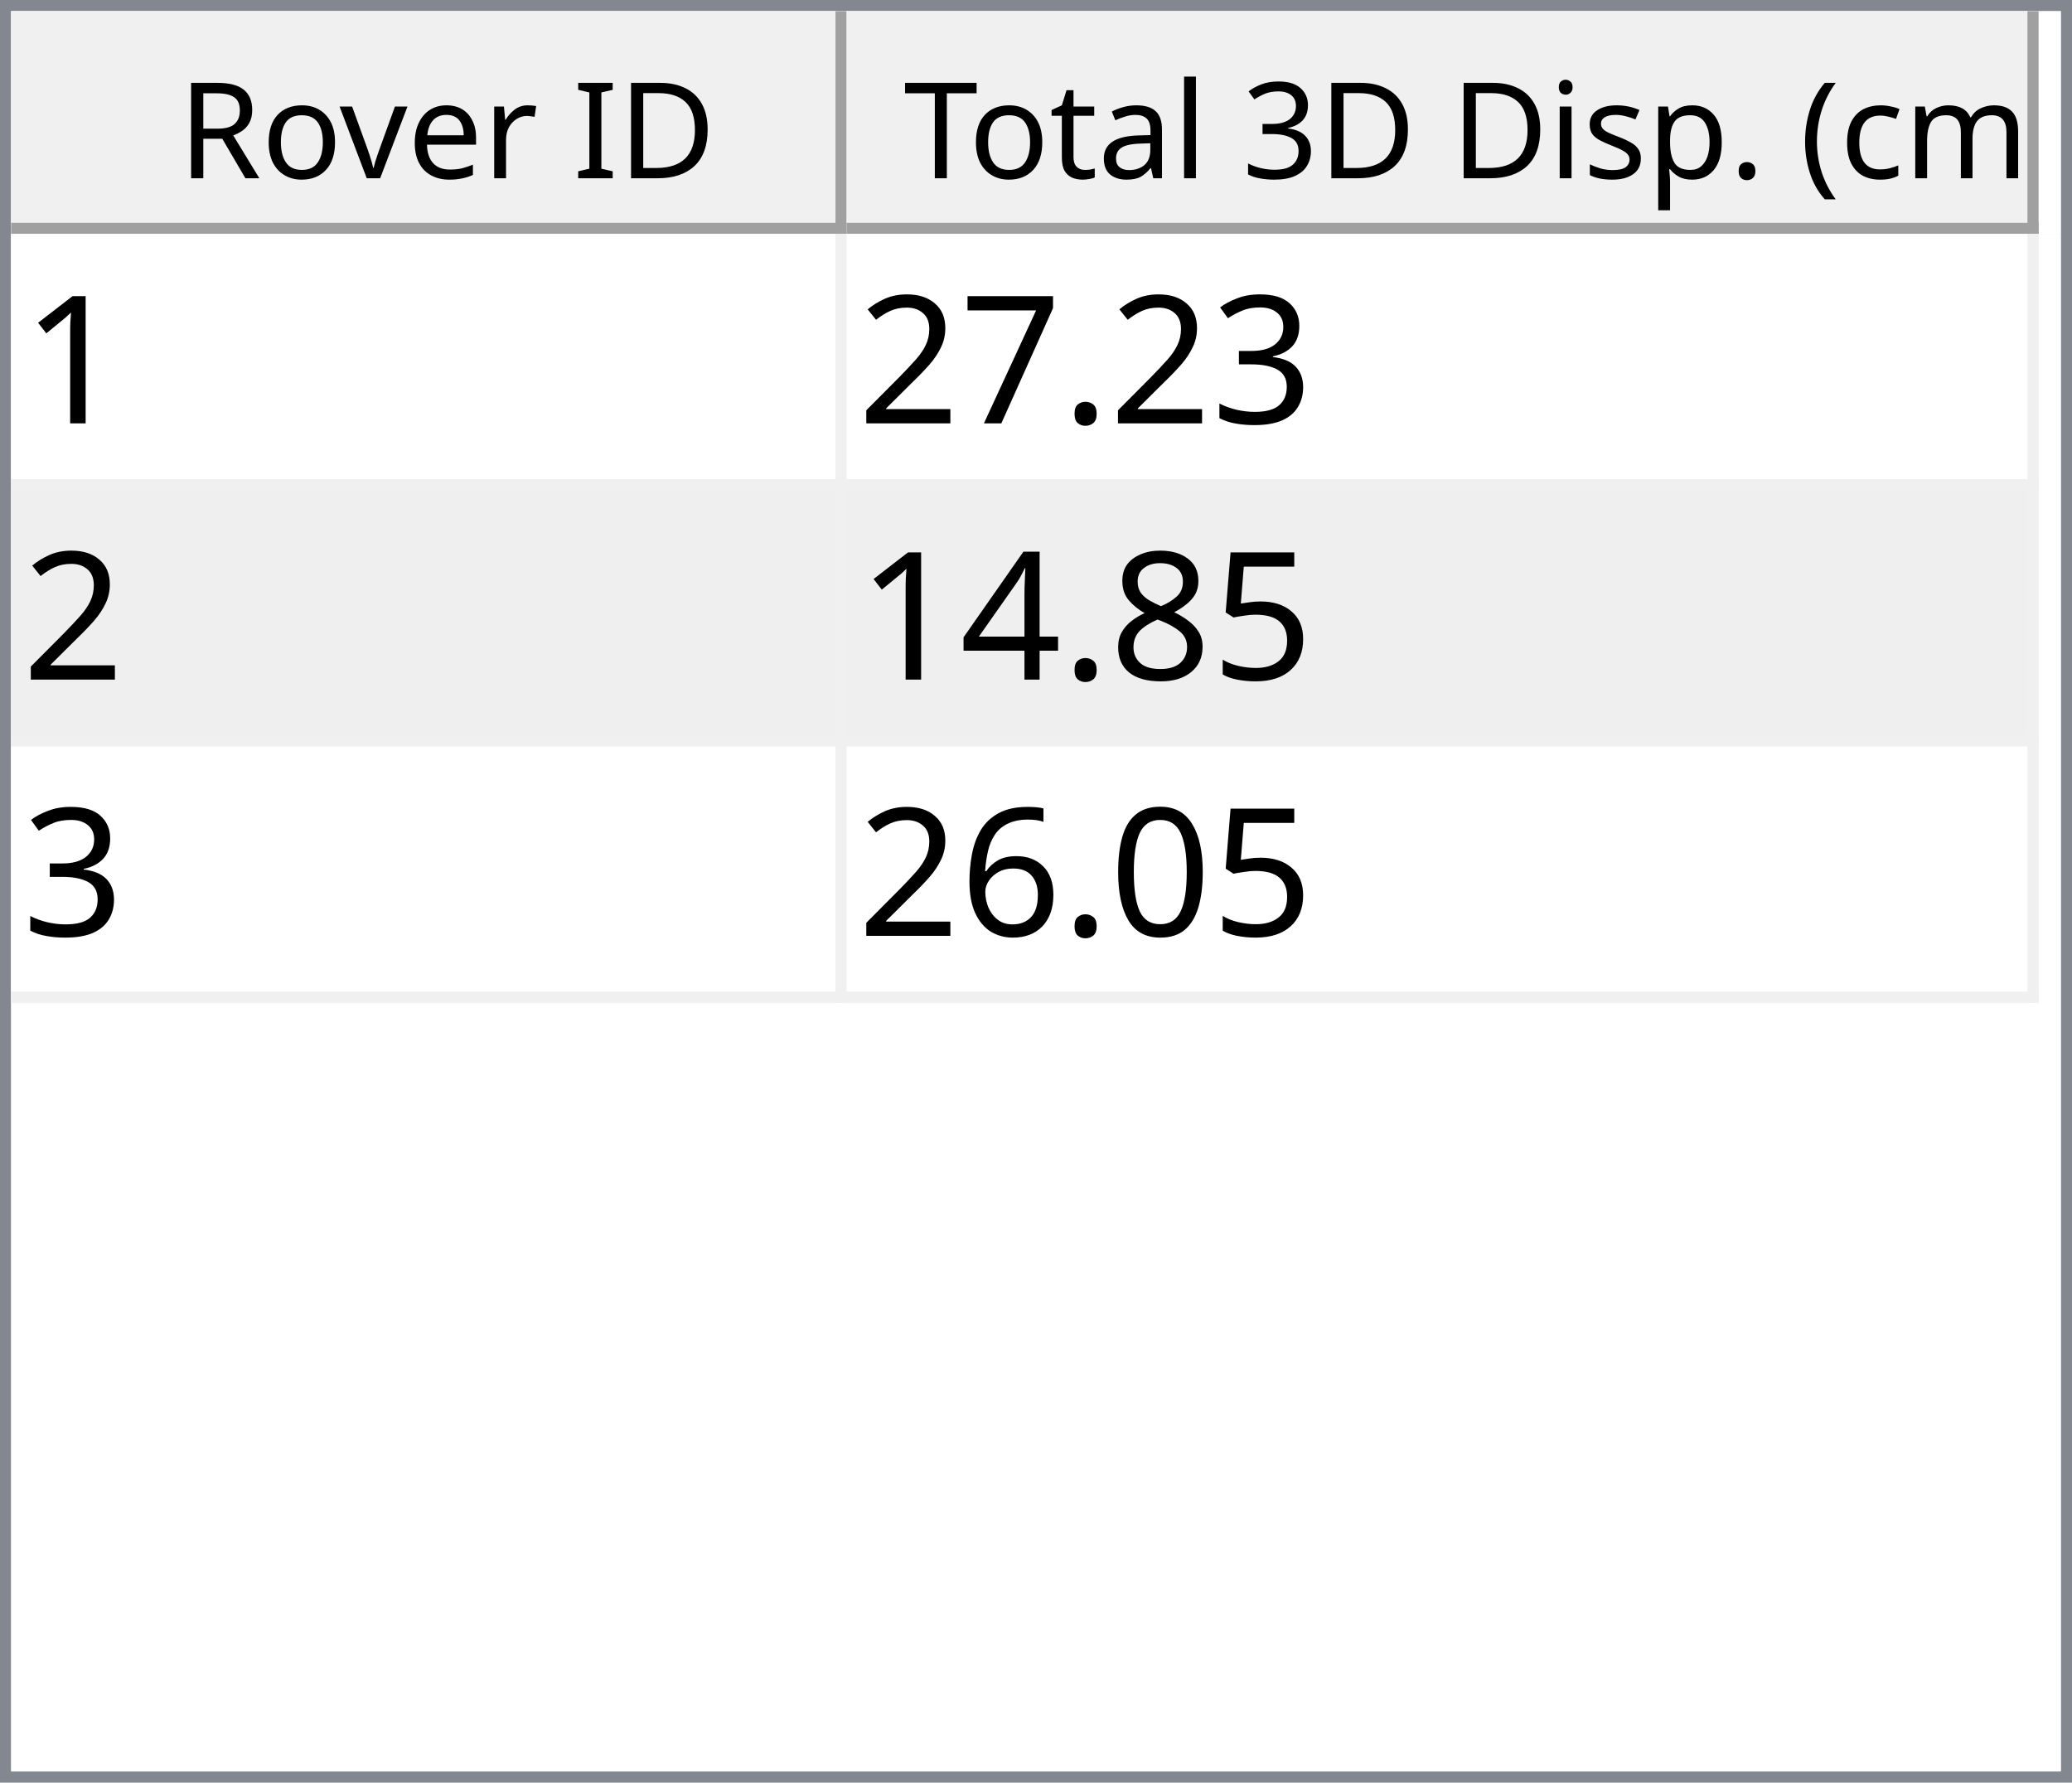
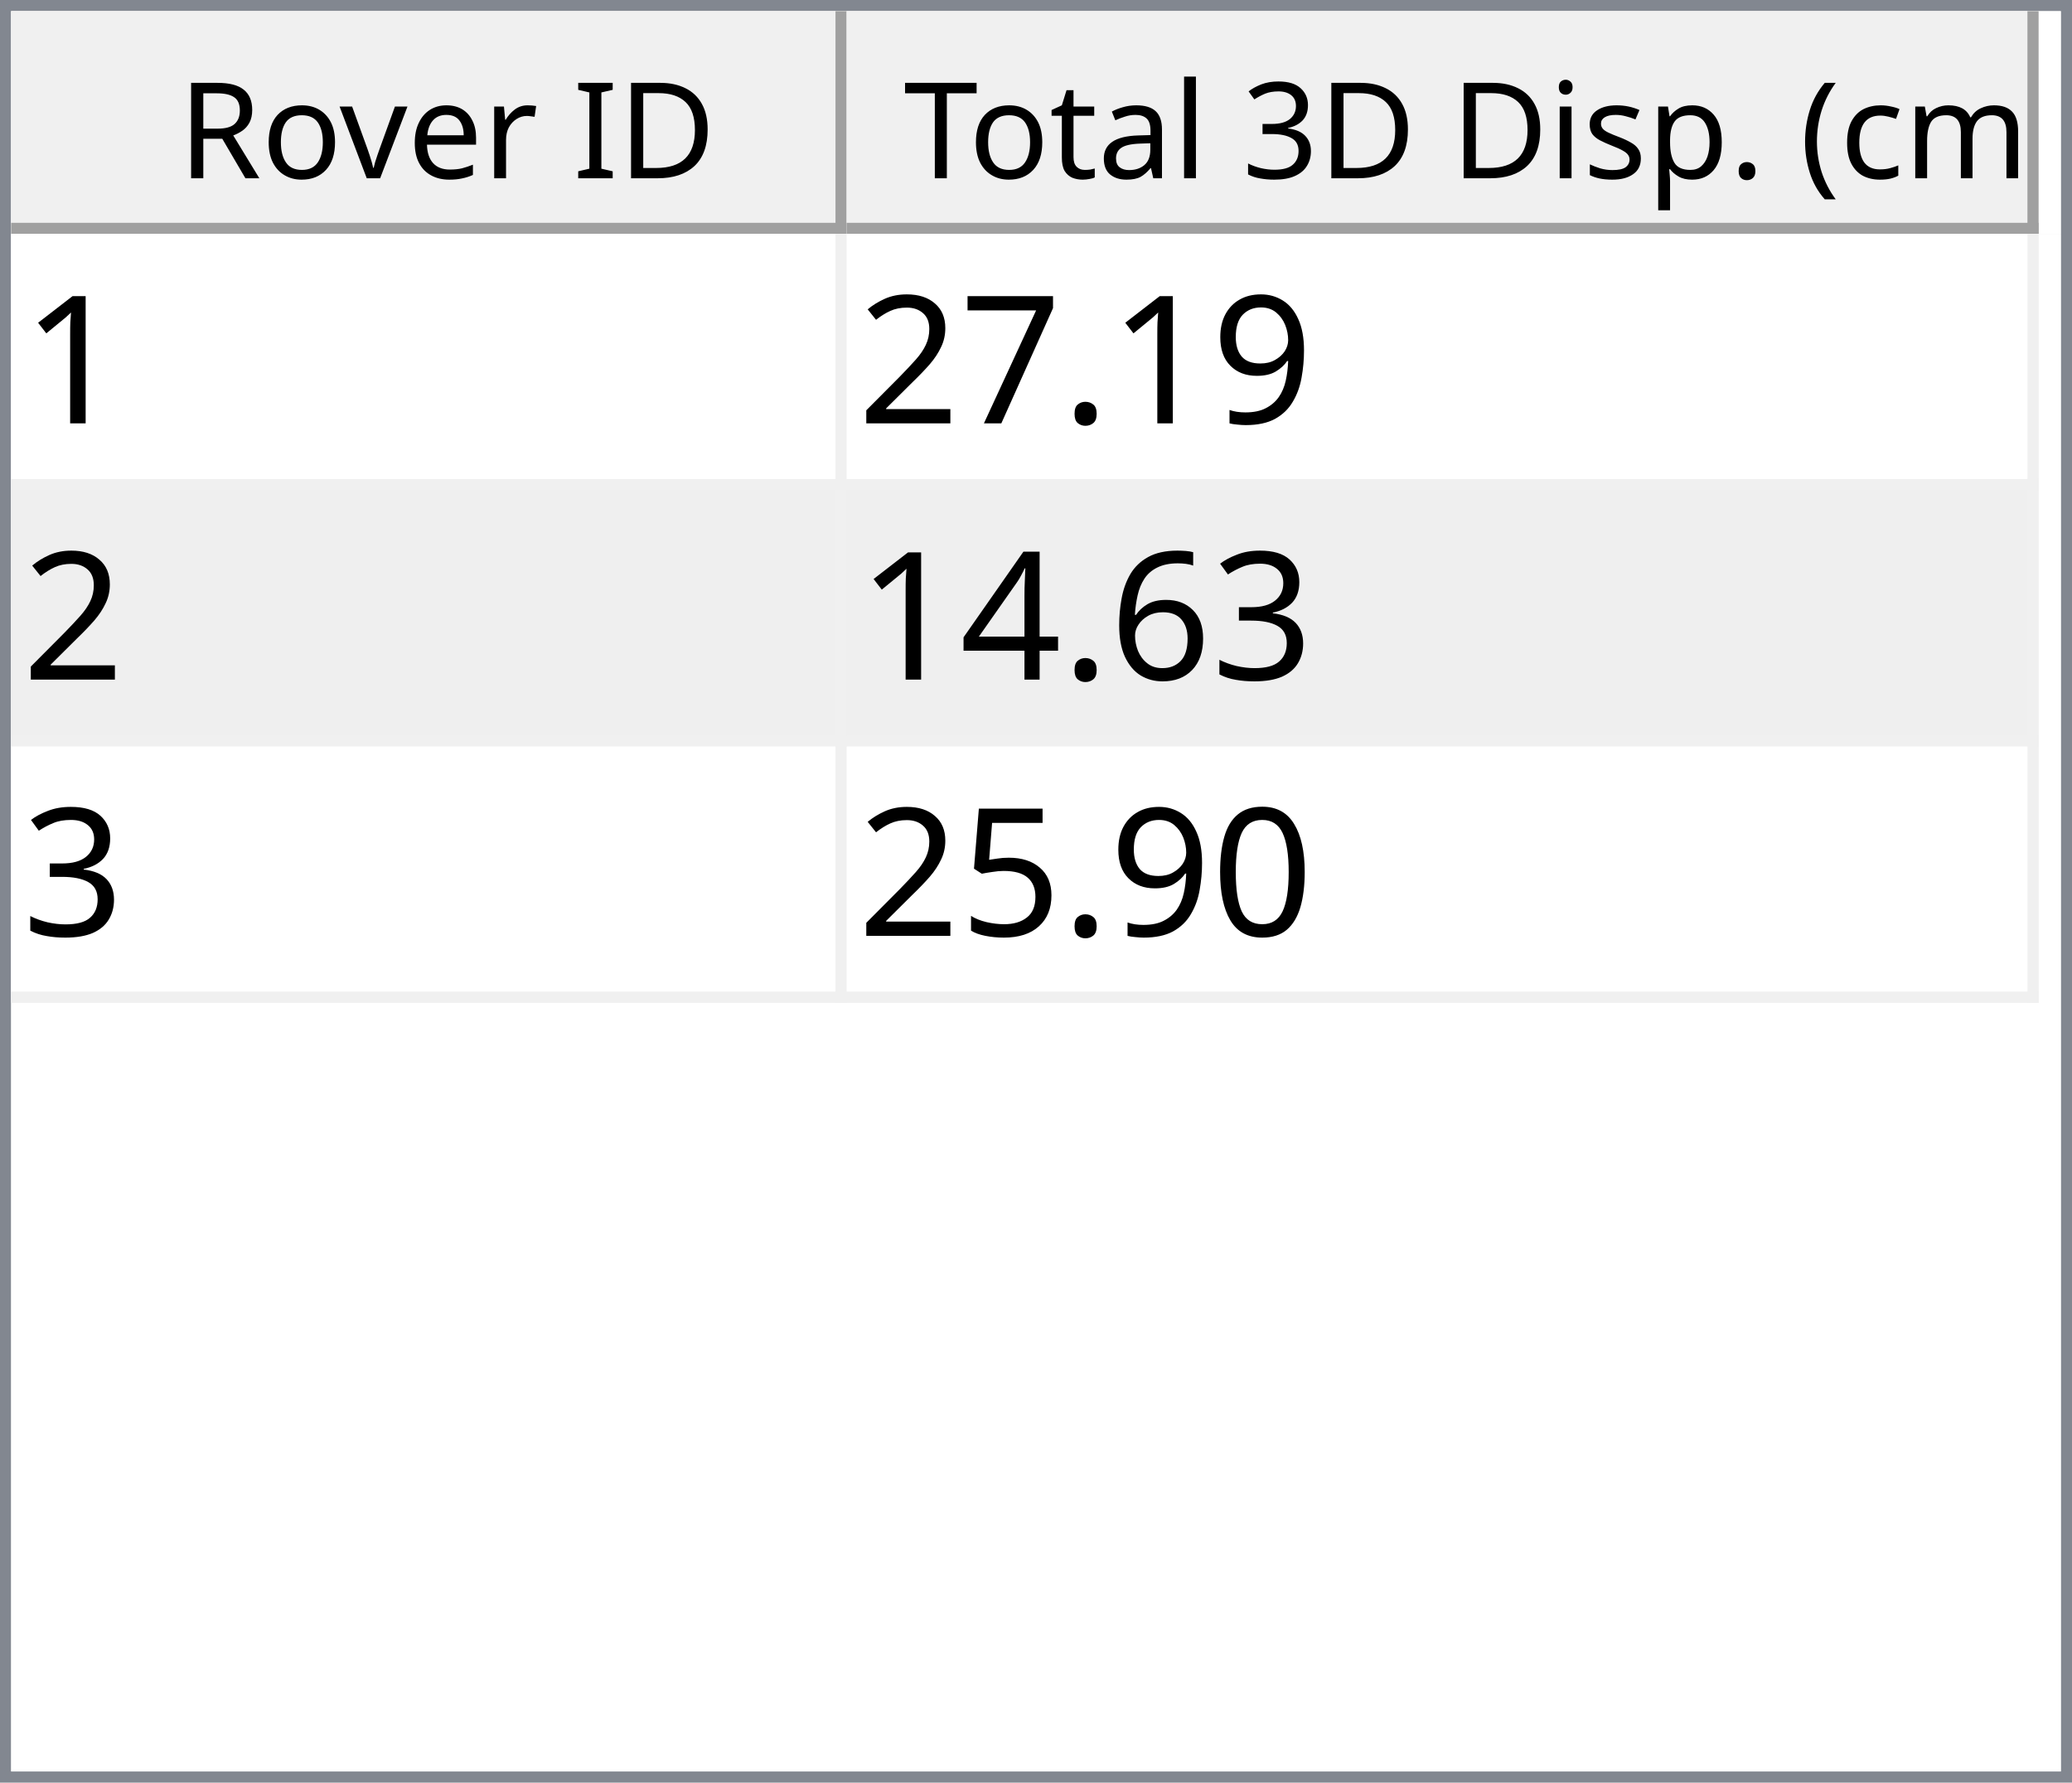
<svg xmlns="http://www.w3.org/2000/svg" style="fill-opacity:1; color-rendering:auto; color-interpolation:auto; text-rendering:auto; stroke:black; stroke-linecap:square; stroke-miterlimit:10; shape-rendering:auto; stroke-opacity:1; fill:black; stroke-dasharray:none; font-weight:normal; stroke-width:1; font-family:'Dialog'; font-style:normal; stroke-linejoin:miter; font-size:12px; stroke-dashoffset:0; image-rendering:auto;" width="186" height="160">
  <defs id="genericDefs" />
  <g>
    <defs id="defs1">
      <clipPath clipPathUnits="userSpaceOnUse" id="clipPath1">
        <path d="M0 0 L186 0 L186 160 L0 160 L0 0 Z" />
      </clipPath>
      <clipPath clipPathUnits="userSpaceOnUse" id="clipPath2">
        <path d="M0 0 L0 160 L186 160 L186 0 Z" />
      </clipPath>
      <clipPath clipPathUnits="userSpaceOnUse" id="clipPath3">
        <path d="M0 0 L0 20 L184 20 L184 0 Z" />
      </clipPath>
      <clipPath clipPathUnits="userSpaceOnUse" id="clipPath4">
        <path d="M0 0 L0 20 L75 20 L75 0 Z" />
      </clipPath>
      <clipPath clipPathUnits="userSpaceOnUse" id="clipPath5">
        <path d="M1 1 L1 19 L74 19 L74 1 Z" />
      </clipPath>
      <clipPath clipPathUnits="userSpaceOnUse" id="clipPath6">
        <path d="M0 0 L0 18 L73 18 L73 0 Z" />
      </clipPath>
      <clipPath clipPathUnits="userSpaceOnUse" id="clipPath7">
        <path d="M-0.5 -0.5 L-0.5 19.5 L74.5 19.5 L74.5 -0.5 Z" />
      </clipPath>
      <clipPath clipPathUnits="userSpaceOnUse" id="clipPath8">
        <path d="M0 0 L0 20 L107 20 L107 0 Z" />
      </clipPath>
      <clipPath clipPathUnits="userSpaceOnUse" id="clipPath9">
        <path d="M1 1 L1 19 L106 19 L106 1 Z" />
      </clipPath>
      <clipPath clipPathUnits="userSpaceOnUse" id="clipPath10">
        <path d="M0 0 L0 18 L105 18 L105 0 Z" />
      </clipPath>
      <clipPath clipPathUnits="userSpaceOnUse" id="clipPath11">
        <path d="M-0.5 -0.5 L-0.5 19.5 L106.5 19.5 L106.5 -0.5 Z" />
      </clipPath>
      <clipPath clipPathUnits="userSpaceOnUse" id="clipPath12">
        <path d="M0 0 L0 138 L184 138 L184 0 Z" />
      </clipPath>
      <clipPath clipPathUnits="userSpaceOnUse" id="clipPath13">
        <path d="M0 0 L0 69 L182 69 L182 0 Z" />
      </clipPath>
      <clipPath clipPathUnits="userSpaceOnUse" id="clipPath14">
        <path d="M-0.5 -0.5 L-0.5 68.5 L181.5 68.5 L181.5 -0.5 Z" />
      </clipPath>
      <clipPath clipPathUnits="userSpaceOnUse" id="clipPath15">
        <path d="M0 0 L0 22 L74 22 L74 0 Z" />
      </clipPath>
      <clipPath clipPathUnits="userSpaceOnUse" id="clipPath16">
        <path d="M0 0 L0 22 L106 22 L106 0 Z" />
      </clipPath>
      <font horiz-adv-x="64.551" id="font1">
        <font-face ascent="107.91" descent="25.098" units-per-em="100" style="font-style:normal; font-family:Segoe UI; font-weight:normal;" />
        <missing-glyph horiz-adv-x="64.551" d="M8.109 0 L8.109 68.266 L56.453 68.266 L56.453 0 L8.109 0 ZM15.328 7.234 L49.219 7.234 L49.219 61.031 L15.328 61.031 L15.328 7.234 Z" />
        <glyph unicode="D" horiz-adv-x="70.117" d="M9.188 0 L9.188 70.016 L28.516 70.016 Q65.531 70.016 65.531 35.891 Q65.531 19.672 55.25 9.836 Q44.969 0 27.734 0 L9.188 0 ZM17.391 62.594 L17.391 7.422 L27.828 7.422 Q41.609 7.422 49.273 14.797 Q56.938 22.172 56.938 35.688 Q56.938 62.594 28.328 62.594 L17.391 62.594 Z" />
        <glyph unicode="I" horiz-adv-x="26.611" d="M17.391 0 L9.188 0 L9.188 70.016 L17.391 70.016 L17.391 0 Z" />
        <glyph unicode=" " horiz-adv-x="27.393" d="" />
        <glyph unicode="r" horiz-adv-x="34.766" d="M34.188 41.891 Q32.078 43.5 28.125 43.5 Q23 43.5 19.555 38.672 Q16.109 33.844 16.109 25.484 L16.109 0 L8.109 0 L8.109 50 L16.109 50 L16.109 39.703 L16.312 39.703 Q18.016 44.969 21.531 47.922 Q25.047 50.875 29.391 50.875 Q32.516 50.875 34.188 50.203 L34.188 41.891 Z" />
        <glyph unicode="e" horiz-adv-x="52.295" d="M48.297 23 L12.984 23 Q13.188 14.656 17.484 10.109 Q21.781 5.562 29.297 5.562 Q37.75 5.562 44.828 11.141 L44.828 3.609 Q38.234 -1.172 27.391 -1.172 Q16.797 -1.172 10.742 5.641 Q4.688 12.453 4.688 24.812 Q4.688 36.469 11.305 43.82 Q17.922 51.172 27.734 51.172 Q37.547 51.172 42.922 44.828 Q48.297 38.484 48.297 27.203 L48.297 23 ZM40.094 29.781 Q40.047 36.719 36.75 40.578 Q33.453 44.438 27.594 44.438 Q21.922 44.438 17.969 40.383 Q14.016 36.328 13.094 29.781 L40.094 29.781 Z" />
        <glyph unicode="v" horiz-adv-x="47.9" d="M47.406 50 L27.484 0 L19.625 0 L0.688 50 L9.469 50 L22.172 13.672 Q23.578 9.672 23.922 6.688 L24.125 6.688 Q24.609 10.453 25.688 13.484 L38.969 50 L47.406 50 Z" />
        <glyph unicode="o" horiz-adv-x="58.594" d="M29 -1.172 Q17.922 -1.172 11.305 5.836 Q4.688 12.844 4.688 24.422 Q4.688 37.016 11.57 44.094 Q18.453 51.172 30.172 51.172 Q41.359 51.172 47.633 44.289 Q53.906 37.406 53.906 25.203 Q53.906 13.234 47.141 6.031 Q40.375 -1.172 29 -1.172 ZM29.594 44.438 Q21.875 44.438 17.383 39.188 Q12.891 33.938 12.891 24.703 Q12.891 15.828 17.43 10.695 Q21.969 5.562 29.594 5.562 Q37.359 5.562 41.531 10.594 Q45.703 15.625 45.703 24.906 Q45.703 34.281 41.531 39.359 Q37.359 44.438 29.594 44.438 Z" />
        <glyph unicode="R" horiz-adv-x="59.814" d="M59.375 0 L49.609 0 L37.891 19.625 Q36.281 22.359 34.766 24.289 Q33.25 26.219 31.664 27.438 Q30.078 28.656 28.25 29.219 Q26.422 29.781 24.125 29.781 L17.391 29.781 L17.391 0 L9.188 0 L9.188 70.016 L30.078 70.016 Q34.672 70.016 38.555 68.867 Q42.438 67.719 45.289 65.375 Q48.141 63.031 49.758 59.547 Q51.375 56.062 51.375 51.375 Q51.375 47.703 50.273 44.656 Q49.172 41.609 47.148 39.211 Q45.125 36.812 42.266 35.133 Q39.406 33.453 35.844 32.516 L35.844 32.328 Q37.594 31.547 38.891 30.547 Q40.188 29.547 41.359 28.18 Q42.531 26.812 43.68 25.078 Q44.828 23.344 46.234 21.047 L59.375 0 ZM17.391 62.594 L17.391 37.203 L28.516 37.203 Q31.594 37.203 34.203 38.133 Q36.812 39.062 38.719 40.797 Q40.625 42.531 41.703 45.047 Q42.781 47.562 42.781 50.688 Q42.781 56.297 39.141 59.445 Q35.5 62.594 28.609 62.594 L17.391 62.594 Z" />
        <glyph unicode=")" horiz-adv-x="30.176" d="M8.297 -15.922 L1.172 -15.922 Q16.406 2.344 16.406 26.812 Q16.406 51.469 1.078 70.016 L8.297 70.016 Q23.531 52.156 23.531 26.703 Q23.531 1.375 8.297 -15.922 Z" />
        <glyph unicode="m" horiz-adv-x="86.133" d="M79.109 0 L71.094 0 L71.094 28.719 Q71.094 37.016 68.531 40.727 Q65.969 44.438 59.906 44.438 Q54.781 44.438 51.195 39.75 Q47.609 35.062 47.609 28.516 L47.609 0 L39.594 0 L39.594 29.688 Q39.594 44.438 28.219 44.438 Q22.953 44.438 19.531 40.016 Q16.109 35.594 16.109 28.516 L16.109 0 L8.109 0 L8.109 50 L16.109 50 L16.109 42.094 L16.312 42.094 Q21.625 51.172 31.844 51.172 Q36.969 51.172 40.773 48.312 Q44.578 45.453 46 40.828 Q51.562 51.172 62.594 51.172 Q79.109 51.172 79.109 30.812 L79.109 0 Z" />
        <glyph unicode="c" horiz-adv-x="46.191" d="M42.188 2.297 Q36.422 -1.172 28.516 -1.172 Q17.828 -1.172 11.258 5.789 Q4.688 12.75 4.688 23.828 Q4.688 36.188 11.766 43.68 Q18.844 51.172 30.672 51.172 Q37.25 51.172 42.281 48.734 L42.281 40.531 Q36.719 44.438 30.375 44.438 Q22.703 44.438 17.797 38.945 Q12.891 33.453 12.891 24.516 Q12.891 15.719 17.508 10.641 Q22.125 5.562 29.891 5.562 Q36.422 5.562 42.188 9.906 L42.188 2.297 Z" />
        <glyph unicode="(" horiz-adv-x="30.176" d="M29.109 -15.922 L21.969 -15.922 Q6.844 1.375 6.844 26.703 Q6.844 52.156 21.969 70.016 L29.203 70.016 Q13.875 51.469 13.875 26.812 Q13.875 2.344 29.109 -15.922 Z" />
        <glyph unicode="." horiz-adv-x="21.68" d="M10.891 -1.078 Q8.641 -1.078 7.055 0.539 Q5.469 2.156 5.469 4.391 Q5.469 6.641 7.055 8.273 Q8.641 9.906 10.891 9.906 Q13.188 9.906 14.797 8.273 Q16.406 6.641 16.406 4.391 Q16.406 2.156 14.797 0.539 Q13.188 -1.078 10.891 -1.078 Z" />
        <glyph unicode="p" horiz-adv-x="58.789" d="M16.312 7.234 L16.109 7.234 L16.109 -23 L8.109 -23 L8.109 50 L16.109 50 L16.109 41.219 L16.312 41.219 Q22.219 51.172 33.594 51.172 Q43.266 51.172 48.688 44.461 Q54.109 37.75 54.109 26.469 Q54.109 13.922 48 6.375 Q41.891 -1.172 31.297 -1.172 Q21.578 -1.172 16.312 7.234 ZM16.109 27.391 L16.109 20.406 Q16.109 14.203 20.141 9.883 Q24.172 5.562 30.375 5.562 Q37.641 5.562 41.773 11.133 Q45.906 16.703 45.906 26.609 Q45.906 34.969 42.047 39.703 Q38.188 44.438 31.594 44.438 Q24.609 44.438 20.359 39.578 Q16.109 34.719 16.109 27.391 Z" />
        <glyph unicode="s" horiz-adv-x="42.432" d="M5.078 1.812 L5.078 10.406 Q11.625 5.562 19.484 5.562 Q30.031 5.562 30.031 12.594 Q30.031 14.594 29.125 15.992 Q28.219 17.391 26.68 18.461 Q25.141 19.531 23.07 20.383 Q21 21.234 18.609 22.172 Q15.281 23.484 12.766 24.828 Q10.25 26.172 8.57 27.859 Q6.891 29.547 6.031 31.695 Q5.172 33.844 5.172 36.719 Q5.172 40.234 6.789 42.945 Q8.406 45.656 11.086 47.484 Q13.766 49.312 17.211 50.242 Q20.656 51.172 24.312 51.172 Q30.812 51.172 35.938 48.922 L35.938 40.828 Q30.422 44.438 23.25 44.438 Q21 44.438 19.195 43.922 Q17.391 43.406 16.094 42.477 Q14.797 41.547 14.086 40.258 Q13.375 38.969 13.375 37.406 Q13.375 35.453 14.086 34.133 Q14.797 32.812 16.164 31.789 Q17.531 30.766 19.484 29.938 Q21.438 29.109 23.922 28.125 Q27.25 26.859 29.883 25.516 Q32.516 24.172 34.375 22.484 Q36.234 20.797 37.234 18.602 Q38.234 16.406 38.234 13.375 Q38.234 9.672 36.602 6.938 Q34.969 4.203 32.234 2.398 Q29.5 0.594 25.93 -0.289 Q22.359 -1.172 18.453 -1.172 Q10.75 -1.172 5.078 1.812 Z" />
        <glyph unicode="i" horiz-adv-x="24.219" d="M12.203 62.703 Q10.062 62.703 8.547 64.164 Q7.031 65.625 7.031 67.875 Q7.031 70.125 8.547 71.609 Q10.062 73.094 12.203 73.094 Q14.406 73.094 15.945 71.609 Q17.484 70.125 17.484 67.875 Q17.484 65.719 15.945 64.211 Q14.406 62.703 12.203 62.703 ZM16.109 0 L8.109 0 L8.109 50 L16.109 50 L16.109 0 Z" />
        <glyph unicode="3" horiz-adv-x="53.906" d="M46.531 19.828 Q46.531 15.094 44.75 11.211 Q42.969 7.328 39.719 4.57 Q36.469 1.812 31.93 0.297 Q27.391 -1.219 21.922 -1.219 Q11.922 -1.219 6 2.594 L6 11.188 Q13.094 5.609 22.219 5.609 Q25.875 5.609 28.828 6.539 Q31.781 7.469 33.906 9.227 Q36.031 10.984 37.18 13.477 Q38.328 15.969 38.328 19.094 Q38.328 32.812 18.797 32.812 L12.984 32.812 L12.984 39.594 L18.5 39.594 Q35.797 39.594 35.797 52.484 Q35.797 64.406 22.609 64.406 Q15.188 64.406 8.688 59.422 L8.688 67.188 Q15.375 71.188 24.609 71.188 Q29 71.188 32.57 69.969 Q36.141 68.75 38.68 66.555 Q41.219 64.359 42.609 61.281 Q44 58.203 44 54.5 Q44 40.672 30.031 36.719 L30.031 36.531 Q33.594 36.141 36.625 34.797 Q39.656 33.453 41.852 31.305 Q44.047 29.156 45.289 26.25 Q46.531 23.344 46.531 19.828 Z" />
        <glyph unicode="l" horiz-adv-x="24.219" d="M16.109 0 L8.109 0 L8.109 74.031 L16.109 74.031 L16.109 0 Z" />
        <glyph unicode="a" horiz-adv-x="50.879" d="M43.891 0 L35.891 0 L35.891 7.812 L35.688 7.812 Q30.469 -1.172 20.312 -1.172 Q12.844 -1.172 8.617 2.781 Q4.391 6.734 4.391 13.281 Q4.391 27.297 20.906 29.594 L35.891 31.688 Q35.891 44.438 25.594 44.438 Q16.547 44.438 9.281 38.281 L9.281 46.484 Q16.656 51.172 26.266 51.172 Q43.891 51.172 43.891 32.516 L43.891 0 ZM35.891 25.297 L23.828 23.641 Q18.266 22.859 15.43 20.875 Q12.594 18.891 12.594 13.875 Q12.594 10.203 15.211 7.883 Q17.828 5.562 22.172 5.562 Q28.125 5.562 32.008 9.742 Q35.891 13.922 35.891 20.312 L35.891 25.297 Z" />
        <glyph unicode="t" horiz-adv-x="33.887" d="M31.297 0.484 Q28.469 -1.078 23.828 -1.078 Q10.688 -1.078 10.688 13.578 L10.688 43.172 L2.094 43.172 L2.094 50 L10.688 50 L10.688 62.203 L18.703 64.797 L18.703 50 L31.297 50 L31.297 43.172 L18.703 43.172 L18.703 14.984 Q18.703 9.969 20.414 7.82 Q22.125 5.672 26.078 5.672 Q29.109 5.672 31.297 7.328 L31.297 0.484 Z" />
        <glyph unicode="T" horiz-adv-x="52.393" d="M50.594 62.594 L30.375 62.594 L30.375 0 L22.172 0 L22.172 62.594 L2 62.594 L2 70.016 L50.594 70.016 L50.594 62.594 Z" />
      </font>
      <font horiz-adv-x="75.0" id="font2">
        <font-face ascent="100.537" descent="21.973" units-per-em="100" style="font-style:normal; font-family:sans-serif; font-weight:normal;" />
        <missing-glyph horiz-adv-x="75.0" d="M12.5 0 L12.5 62.5 L62.5 62.5 L62.5 0 L12.5 0 ZM14.062 1.562 L60.938 1.562 L60.938 60.938 L14.062 60.938 L14.062 1.562 Z" />
        <glyph unicode="1" horiz-adv-x="55.615" d="M37.25 0 L28.469 0 L28.469 56 Q25.297 52.984 20.141 49.953 Q14.984 46.922 10.891 45.406 L10.891 53.906 Q18.266 57.375 23.781 62.305 Q29.297 67.234 31.594 71.875 L37.25 71.875 L37.25 0 Z" />
-         <glyph unicode="3" horiz-adv-x="55.615" d="M4.203 18.891 L12.984 20.062 Q14.5 12.594 18.141 9.297 Q21.781 6 27 6 Q33.203 6 37.477 10.297 Q41.75 14.594 41.75 20.953 Q41.75 27 37.797 30.93 Q33.844 34.859 27.734 34.859 Q25.25 34.859 21.531 33.891 L22.516 41.609 Q23.391 41.5 23.922 41.5 Q29.547 41.5 34.039 44.43 Q38.531 47.359 38.531 53.469 Q38.531 58.297 35.258 61.477 Q31.984 64.656 26.812 64.656 Q21.688 64.656 18.266 61.43 Q14.844 58.203 13.875 51.766 L5.078 53.328 Q6.688 62.156 12.398 67.016 Q18.109 71.875 26.609 71.875 Q32.469 71.875 37.398 69.359 Q42.328 66.844 44.945 62.5 Q47.562 58.156 47.562 53.266 Q47.562 48.641 45.07 44.828 Q42.578 41.016 37.703 38.766 Q44.047 37.312 47.562 32.695 Q51.078 28.078 51.078 21.141 Q51.078 11.766 44.242 5.25 Q37.406 -1.266 26.953 -1.266 Q17.531 -1.266 11.305 4.352 Q5.078 9.969 4.203 18.891 Z" />
+         <glyph unicode="9" horiz-adv-x="55.615" d="M5.469 16.547 L13.922 17.328 Q14.984 11.375 18.016 8.688 Q21.047 6 25.781 6 Q29.828 6 32.883 7.859 Q35.938 9.719 37.891 12.82 Q39.844 15.922 41.164 21.195 Q42.484 26.469 42.484 31.938 Q42.484 32.516 42.438 33.688 Q39.797 29.5 35.234 26.883 Q30.672 24.266 25.344 24.266 Q16.453 24.266 10.305 30.711 Q4.156 37.156 4.156 47.703 Q4.156 58.594 10.578 65.234 Q17 71.875 26.656 71.875 Q33.641 71.875 39.43 68.117 Q45.219 64.359 48.219 57.398 Q51.219 50.438 51.219 37.25 Q51.219 23.531 48.242 15.406 Q45.266 7.281 39.383 3.031 Q33.5 -1.219 25.594 -1.219 Q17.188 -1.219 11.867 3.445 Q6.547 8.109 5.469 16.547 ZM41.453 48.141 Q41.453 55.719 37.43 60.156 Q33.406 64.594 27.734 64.594 Q21.875 64.594 17.531 59.812 Q13.188 55.031 13.188 47.406 Q13.188 40.578 17.312 36.305 Q21.438 32.031 27.484 32.031 Q33.594 32.031 37.523 36.305 Q41.453 40.578 41.453 48.141 Z" />
        <glyph unicode="." horiz-adv-x="27.783" d="M9.078 0 L9.078 10.016 L19.094 10.016 L19.094 0 L9.078 0 Z" />
        <glyph unicode="7" horiz-adv-x="55.615" d="M4.734 62.203 L4.734 70.656 L51.078 70.656 L51.078 63.812 Q44.234 56.547 37.523 44.484 Q30.812 32.422 27.156 19.672 Q24.516 10.688 23.781 0 L14.75 0 Q14.891 8.453 18.062 20.414 Q21.234 32.375 27.172 43.484 Q33.109 54.594 39.797 62.203 L4.734 62.203 Z" />
        <glyph unicode="2" horiz-adv-x="55.615" d="M50.344 8.453 L50.344 0 L3.031 0 Q2.938 3.172 4.047 6.109 Q5.859 10.938 9.836 15.625 Q13.812 20.312 21.344 26.469 Q33.016 36.031 37.117 41.625 Q41.219 47.219 41.219 52.203 Q41.219 57.422 37.477 61.008 Q33.734 64.594 27.734 64.594 Q21.391 64.594 17.578 60.789 Q13.766 56.984 13.719 50.25 L4.688 51.172 Q5.609 61.281 11.664 66.578 Q17.719 71.875 27.938 71.875 Q38.234 71.875 44.242 66.164 Q50.25 60.453 50.25 52 Q50.25 47.703 48.492 43.555 Q46.734 39.406 42.656 34.812 Q38.578 30.219 29.109 22.219 Q21.188 15.578 18.945 13.211 Q16.703 10.844 15.234 8.453 L50.344 8.453 Z" />
-         <glyph unicode="5" horiz-adv-x="55.615" d="M4.156 18.75 L13.375 19.531 Q14.406 12.797 18.141 9.398 Q21.875 6 27.156 6 Q33.5 6 37.891 10.789 Q42.281 15.578 42.281 23.484 Q42.281 31 38.062 35.352 Q33.844 39.703 27 39.703 Q22.75 39.703 19.336 37.773 Q15.922 35.844 13.969 32.766 L5.719 33.844 L12.641 70.609 L48.25 70.609 L48.25 62.203 L19.672 62.203 L15.828 42.969 Q22.266 47.469 29.344 47.469 Q38.719 47.469 45.164 40.969 Q51.609 34.469 51.609 24.266 Q51.609 14.547 45.953 7.469 Q39.062 -1.219 27.156 -1.219 Q17.391 -1.219 11.211 4.25 Q5.031 9.719 4.156 18.75 Z" />
-         <glyph unicode="8" horiz-adv-x="55.615" d="M17.672 38.812 Q12.203 40.828 9.57 44.539 Q6.938 48.25 6.938 53.422 Q6.938 61.234 12.555 66.555 Q18.172 71.875 27.484 71.875 Q36.859 71.875 42.578 66.43 Q48.297 60.984 48.297 53.172 Q48.297 48.188 45.68 44.508 Q43.062 40.828 37.75 38.812 Q44.344 36.672 47.781 31.883 Q51.219 27.094 51.219 20.453 Q51.219 11.281 44.727 5.031 Q38.234 -1.219 27.641 -1.219 Q17.047 -1.219 10.547 5.055 Q4.047 11.328 4.047 20.703 Q4.047 27.688 7.594 32.398 Q11.141 37.109 17.672 38.812 ZM15.922 53.719 Q15.922 48.641 19.195 45.414 Q22.469 42.188 27.688 42.188 Q32.766 42.188 36.016 45.383 Q39.266 48.578 39.266 53.219 Q39.266 58.062 35.914 61.359 Q32.562 64.656 27.594 64.656 Q22.562 64.656 19.242 61.43 Q15.922 58.203 15.922 53.719 ZM13.094 20.656 Q13.094 16.891 14.875 13.375 Q16.656 9.859 20.172 7.93 Q23.688 6 27.734 6 Q34.031 6 38.133 10.055 Q42.234 14.109 42.234 20.359 Q42.234 26.703 38.016 30.859 Q33.797 35.016 27.438 35.016 Q21.234 35.016 17.164 30.914 Q13.094 26.812 13.094 20.656 Z" />
+         <glyph unicode="3" horiz-adv-x="55.615" d="M4.203 18.891 L12.984 20.062 Q14.5 12.594 18.141 9.297 Q21.781 6 27 6 Q33.203 6 37.477 10.297 Q41.75 14.594 41.75 20.953 Q41.75 27 37.797 30.93 Q33.844 34.859 27.734 34.859 Q25.25 34.859 21.531 33.891 L22.516 41.609 Q23.391 41.5 23.922 41.5 Q29.547 41.5 34.039 44.43 Q38.531 47.359 38.531 53.469 Q38.531 58.297 35.258 61.477 Q31.984 64.656 26.812 64.656 Q21.688 64.656 18.266 61.43 Q14.844 58.203 13.875 51.766 L5.078 53.328 Q6.688 62.156 12.398 67.016 Q18.109 71.875 26.609 71.875 Q32.469 71.875 37.398 69.359 Q42.328 66.844 44.945 62.5 Q47.562 58.156 47.562 53.266 Q47.562 48.641 45.07 44.828 Q42.578 41.016 37.703 38.766 Q44.047 37.312 47.562 32.695 Q51.078 28.078 51.078 21.141 Q51.078 11.766 44.242 5.25 Q37.406 -1.266 26.953 -1.266 Q17.531 -1.266 11.305 4.352 Q5.078 9.969 4.203 18.891 Z" />
+         <glyph unicode="6" horiz-adv-x="55.615" d="M49.75 54.047 L41.016 53.375 Q39.844 58.547 37.703 60.891 Q34.125 64.656 28.906 64.656 Q24.703 64.656 21.531 62.312 Q17.391 59.281 14.992 53.469 Q12.594 47.656 12.5 36.922 Q15.672 41.75 20.266 44.094 Q24.859 46.438 29.891 46.438 Q38.672 46.438 44.852 39.969 Q51.031 33.5 51.031 23.25 Q51.031 16.5 48.125 10.719 Q45.219 4.938 40.141 1.859 Q35.062 -1.219 28.609 -1.219 Q17.625 -1.219 10.695 6.859 Q3.766 14.938 3.766 33.5 Q3.766 54.25 11.422 63.672 Q18.109 71.875 29.438 71.875 Q37.891 71.875 43.289 67.141 Q48.688 62.406 49.75 54.047 ZM13.875 23.188 Q13.875 18.656 15.797 14.508 Q17.719 10.359 21.188 8.18 Q24.656 6 28.469 6 Q34.031 6 38.039 10.492 Q42.047 14.984 42.047 22.703 Q42.047 30.125 38.086 34.398 Q34.125 38.672 28.125 38.672 Q22.172 38.672 18.023 34.398 Q13.875 30.125 13.875 23.188 Z" />
        <glyph unicode="4" horiz-adv-x="55.615" d="M32.328 0 L32.328 17.141 L1.266 17.141 L1.266 25.203 L33.938 71.578 L41.109 71.578 L41.109 25.203 L50.781 25.203 L50.781 17.141 L41.109 17.141 L41.109 0 L32.328 0 ZM32.328 25.203 L32.328 57.469 L9.906 25.203 L32.328 25.203 Z" />
        <glyph unicode="0" horiz-adv-x="55.615" d="M4.156 35.297 Q4.156 48 6.766 55.742 Q9.375 63.484 14.523 67.68 Q19.672 71.875 27.484 71.875 Q33.25 71.875 37.594 69.555 Q41.938 67.234 44.773 62.867 Q47.609 58.5 49.219 52.227 Q50.828 45.953 50.828 35.297 Q50.828 22.703 48.242 14.969 Q45.656 7.234 40.508 3.008 Q35.359 -1.219 27.484 -1.219 Q17.141 -1.219 11.234 6.203 Q4.156 15.141 4.156 35.297 ZM13.188 35.297 Q13.188 17.672 17.312 11.836 Q21.438 6 27.484 6 Q33.547 6 37.672 11.859 Q41.797 17.719 41.797 35.297 Q41.797 52.984 37.672 58.789 Q33.547 64.594 27.391 64.594 Q21.344 64.594 17.719 59.469 Q13.188 52.938 13.188 35.297 Z" />
-         <glyph unicode="6" horiz-adv-x="55.615" d="M49.75 54.047 L41.016 53.375 Q39.844 58.547 37.703 60.891 Q34.125 64.656 28.906 64.656 Q24.703 64.656 21.531 62.312 Q17.391 59.281 14.992 53.469 Q12.594 47.656 12.5 36.922 Q15.672 41.75 20.266 44.094 Q24.859 46.438 29.891 46.438 Q38.672 46.438 44.852 39.969 Q51.031 33.5 51.031 23.25 Q51.031 16.5 48.125 10.719 Q45.219 4.938 40.141 1.859 Q35.062 -1.219 28.609 -1.219 Q17.625 -1.219 10.695 6.859 Q3.766 14.938 3.766 33.5 Q3.766 54.25 11.422 63.672 Q18.109 71.875 29.438 71.875 Q37.891 71.875 43.289 67.141 Q48.688 62.406 49.75 54.047 ZM13.875 23.188 Q13.875 18.656 15.797 14.508 Q17.719 10.359 21.188 8.18 Q24.656 6 28.469 6 Q34.031 6 38.039 10.492 Q42.047 14.984 42.047 22.703 Q42.047 30.125 38.086 34.398 Q34.125 38.672 28.125 38.672 Q22.172 38.672 18.023 34.398 Q13.875 30.125 13.875 23.188 Z" />
+         <glyph unicode="5" horiz-adv-x="55.615" d="M4.156 18.75 L13.375 19.531 Q14.406 12.797 18.141 9.398 Q21.875 6 27.156 6 Q33.5 6 37.891 10.789 Q42.281 15.578 42.281 23.484 Q42.281 31 38.062 35.352 Q33.844 39.703 27 39.703 Q22.75 39.703 19.336 37.773 Q15.922 35.844 13.969 32.766 L5.719 33.844 L12.641 70.609 L48.25 70.609 L48.25 62.203 L19.672 62.203 L15.828 42.969 Q22.266 47.469 29.344 47.469 Q38.719 47.469 45.164 40.969 Q51.609 34.469 51.609 24.266 Q51.609 14.547 45.953 7.469 Q39.062 -1.219 27.156 -1.219 Q17.391 -1.219 11.211 4.25 Q5.031 9.719 4.156 18.75 Z" />
      </font>
    </defs>
    <g style="fill:white; stroke:white;">
      <rect x="0" y="0" width="186" style="clip-path:url(#clipPath1); stroke:none;" height="160" />
    </g>
    <g style="fill:white; text-rendering:optimizeSpeed; color-rendering:optimizeSpeed; image-rendering:optimizeSpeed; shape-rendering:crispEdges; stroke:white; color-interpolation:sRGB;">
      <rect x="0" width="186" height="160" y="0" style="stroke:none;" />
      <path style="stroke:none;" d="M0 160 L186 160 L186 0 L0 0 Z" />
    </g>
    <g style="fill:rgb(240,240,240); font-family:'Segoe UI'; stroke:rgb(240,240,240);">
      <rect x="0" y="0" width="186" style="clip-path:url(#clipPath2); stroke:none;" height="160" />
    </g>
    <g style="fill:rgb(130,135,144); font-family:'Segoe UI'; stroke:rgb(130,135,144);">
      <path d="M0 0 L186 0 L186 160 L0 160 L0 0 ZM1 1 L185 1 L185 159 L1 159 L1 1 Z" style="fill-rule:evenodd; clip-path:url(#clipPath2); stroke:none;" />
    </g>
    <g style="fill:white; font-family:'Segoe UI'; stroke:white;" transform="translate(1,1)">
      <rect x="0" y="0" width="184" style="clip-path:url(#clipPath3); stroke:none;" height="20" />
    </g>
    <g style="fill:rgb(240,240,240); font-family:'Segoe UI'; stroke:rgb(240,240,240);" transform="translate(1,1)">
      <rect x="0" y="0" width="75" style="clip-path:url(#clipPath4); stroke:none;" height="20" />
    </g>
    <g style="font-family:'Segoe UI';" transform="translate(2,2)">
      <text x="14" xml:space="preserve" y="14" style="clip-path:url(#clipPath6); stroke:none;">Rover ID</text>
    </g>
    <g style="fill:rgb(160,160,160); font-family:'Segoe UI'; stroke:rgb(160,160,160); stroke-linejoin:bevel;" transform="translate(1.5,1.5)">
      <line x1="74" x2="74" y1="0" style="fill:none; clip-path:url(#clipPath7);" y2="19" />
    </g>
    <g style="fill:rgb(160,160,160); font-family:'Segoe UI'; stroke:rgb(160,160,160); stroke-linejoin:bevel;" transform="matrix(1,0,0,1,1,1) translate(0.5,0.5)">
      <line x1="0" x2="74" y1="19" style="fill:none; clip-path:url(#clipPath7);" y2="19" />
    </g>
    <g style="fill:rgb(240,240,240); font-family:'Segoe UI'; stroke:rgb(240,240,240);" transform="translate(76,1)">
      <rect x="0" y="0" width="107" style="clip-path:url(#clipPath8); stroke:none;" height="20" />
    </g>
    <g style="font-family:'Segoe UI';" transform="translate(77,2)">
      <text x="1" xml:space="preserve" y="14" style="clip-path:url(#clipPath10); stroke:none;"> Total 3D Disp. (cm)</text>
    </g>
    <g style="fill:rgb(160,160,160); font-family:'Segoe UI'; stroke:rgb(160,160,160); stroke-linejoin:bevel;" transform="translate(76.5,1.5)">
      <line x1="106" x2="106" y1="0" style="fill:none; clip-path:url(#clipPath11);" y2="19" />
    </g>
    <g style="fill:rgb(160,160,160); font-family:'Segoe UI'; stroke:rgb(160,160,160); stroke-linejoin:bevel;" transform="matrix(1,0,0,1,76,1) translate(0.5,0.5)">
      <line x1="0" x2="106" y1="19" style="fill:none; clip-path:url(#clipPath11);" y2="19" />
    </g>
    <g style="fill:white; font-family:'Segoe UI'; stroke:white;" transform="translate(1,21)">
      <rect x="0" y="0" width="184" style="clip-path:url(#clipPath12); stroke:none;" height="138" />
    </g>
    <g style="fill:rgb(240,240,240); font-size:16px; font-family:sans-serif; stroke:rgb(240,240,240);" transform="translate(1,21)">
      <rect x="0" y="0" width="182" style="clip-path:url(#clipPath13); stroke:none;" height="69" />
      <line transform="translate(0.5,0.5)" x1="0" x2="181" y1="22" style="clip-path:url(#clipPath14); fill:none; stroke-linejoin:bevel;" y2="22" />
    </g>
    <g transform="matrix(1,0,0,1,1,21) translate(0.5,0.5)" style="fill:rgb(240,240,240); font-size:16px; font-family:sans-serif; stroke:rgb(240,240,240); stroke-linejoin:bevel;">
      <line x1="0" x2="181" y1="45" style="fill:none; clip-path:url(#clipPath14);" y2="45" />
    </g>
    <g transform="matrix(1,0,0,1,1,21) translate(0.5,0.5)" style="fill:rgb(240,240,240); font-size:16px; font-family:sans-serif; stroke:rgb(240,240,240); stroke-linejoin:bevel;">
      <line x1="0" x2="181" y1="68" style="fill:none; clip-path:url(#clipPath14);" y2="68" />
    </g>
    <g transform="matrix(1,0,0,1,1,21) translate(0.5,0.5)" style="fill:rgb(240,240,240); font-size:16px; font-family:sans-serif; stroke:rgb(240,240,240); stroke-linejoin:bevel;">
      <line x1="74" x2="74" y1="0" style="fill:none; clip-path:url(#clipPath14);" y2="68" />
    </g>
    <g transform="matrix(1,0,0,1,1,21) translate(0.5,0.5)" style="fill:rgb(240,240,240); font-size:16px; font-family:sans-serif; stroke:rgb(240,240,240); stroke-linejoin:bevel;">
      <line x1="181" x2="181" y1="0" style="fill:none; clip-path:url(#clipPath14);" y2="68" />
    </g>
    <g style="fill:white; font-size:16px; font-family:sans-serif; stroke:white;" transform="matrix(1,0,0,1,1,21)">
      <rect x="0" y="0" width="74" style="clip-path:url(#clipPath15); stroke:none;" height="22" />
      <text x="1" y="17" style="fill:black; clip-path:url(#clipPath15); stroke:none;" xml:space="preserve">1</text>
    </g>
    <g style="fill:white; font-size:16px; font-family:sans-serif; stroke:white;" transform="matrix(1,0,0,1,1,21) translate(75,0)">
      <rect x="0" y="0" width="106" style="clip-path:url(#clipPath16); stroke:none;" height="22" />
-       <text x="1" y="17" style="fill:black; clip-path:url(#clipPath16); stroke:none;" xml:space="preserve">27.23</text>
+       <text x="1" y="17" style="fill:black; clip-path:url(#clipPath16); stroke:none;" xml:space="preserve">27.19</text>
    </g>
    <g style="fill:rgb(239,239,239); font-size:16px; font-family:sans-serif; stroke:rgb(239,239,239);" transform="matrix(1,0,0,1,1,21) translate(0,23)">
      <rect x="0" y="0" width="74" style="clip-path:url(#clipPath15); stroke:none;" height="22" />
      <text x="1" y="17" style="fill:black; clip-path:url(#clipPath15); stroke:none;" xml:space="preserve">2</text>
    </g>
    <g style="fill:rgb(239,239,239); font-size:16px; font-family:sans-serif; stroke:rgb(239,239,239);" transform="matrix(1,0,0,1,1,21) translate(75,23)">
      <rect x="0" y="0" width="106" style="clip-path:url(#clipPath16); stroke:none;" height="22" />
-       <text x="1" y="17" style="fill:black; clip-path:url(#clipPath16); stroke:none;" xml:space="preserve">14.85</text>
+       <text x="1" y="17" style="fill:black; clip-path:url(#clipPath16); stroke:none;" xml:space="preserve">14.63</text>
    </g>
    <g style="fill:white; font-size:16px; font-family:sans-serif; stroke:white;" transform="matrix(1,0,0,1,1,21) translate(0,46)">
      <rect x="0" y="0" width="74" style="clip-path:url(#clipPath15); stroke:none;" height="22" />
      <text x="1" y="17" style="fill:black; clip-path:url(#clipPath15); stroke:none;" xml:space="preserve">3</text>
    </g>
    <g style="fill:white; font-size:16px; font-family:sans-serif; stroke:white;" transform="matrix(1,0,0,1,1,21) translate(75,46)">
      <rect x="0" y="0" width="106" style="clip-path:url(#clipPath16); stroke:none;" height="22" />
-       <text x="1" y="17" style="fill:black; clip-path:url(#clipPath16); stroke:none;" xml:space="preserve">26.05</text>
+       <text x="1" y="17" style="fill:black; clip-path:url(#clipPath16); stroke:none;" xml:space="preserve">25.90</text>
    </g>
  </g>
</svg>
